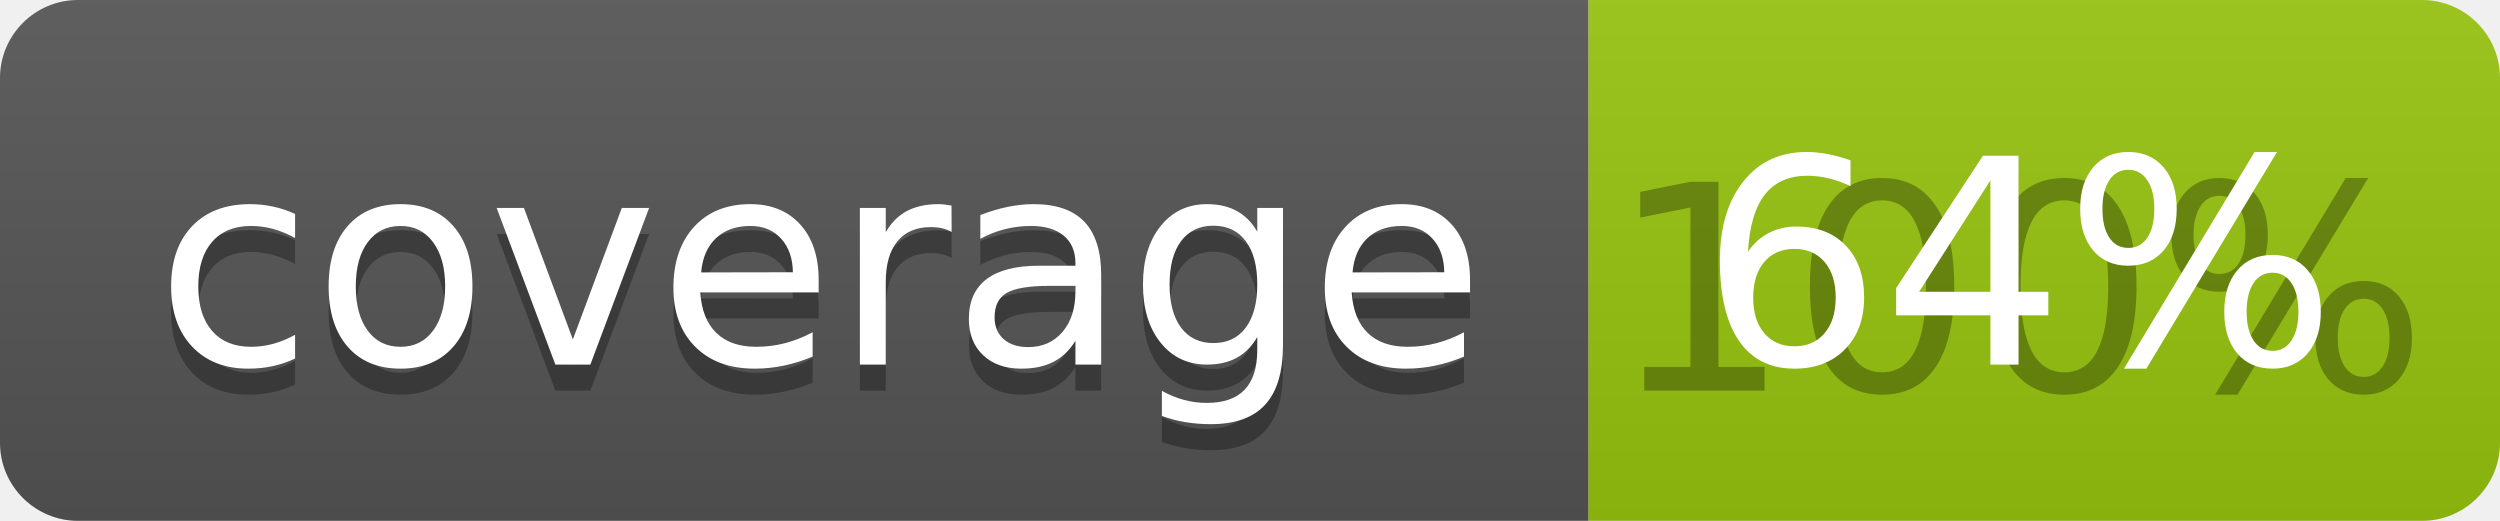
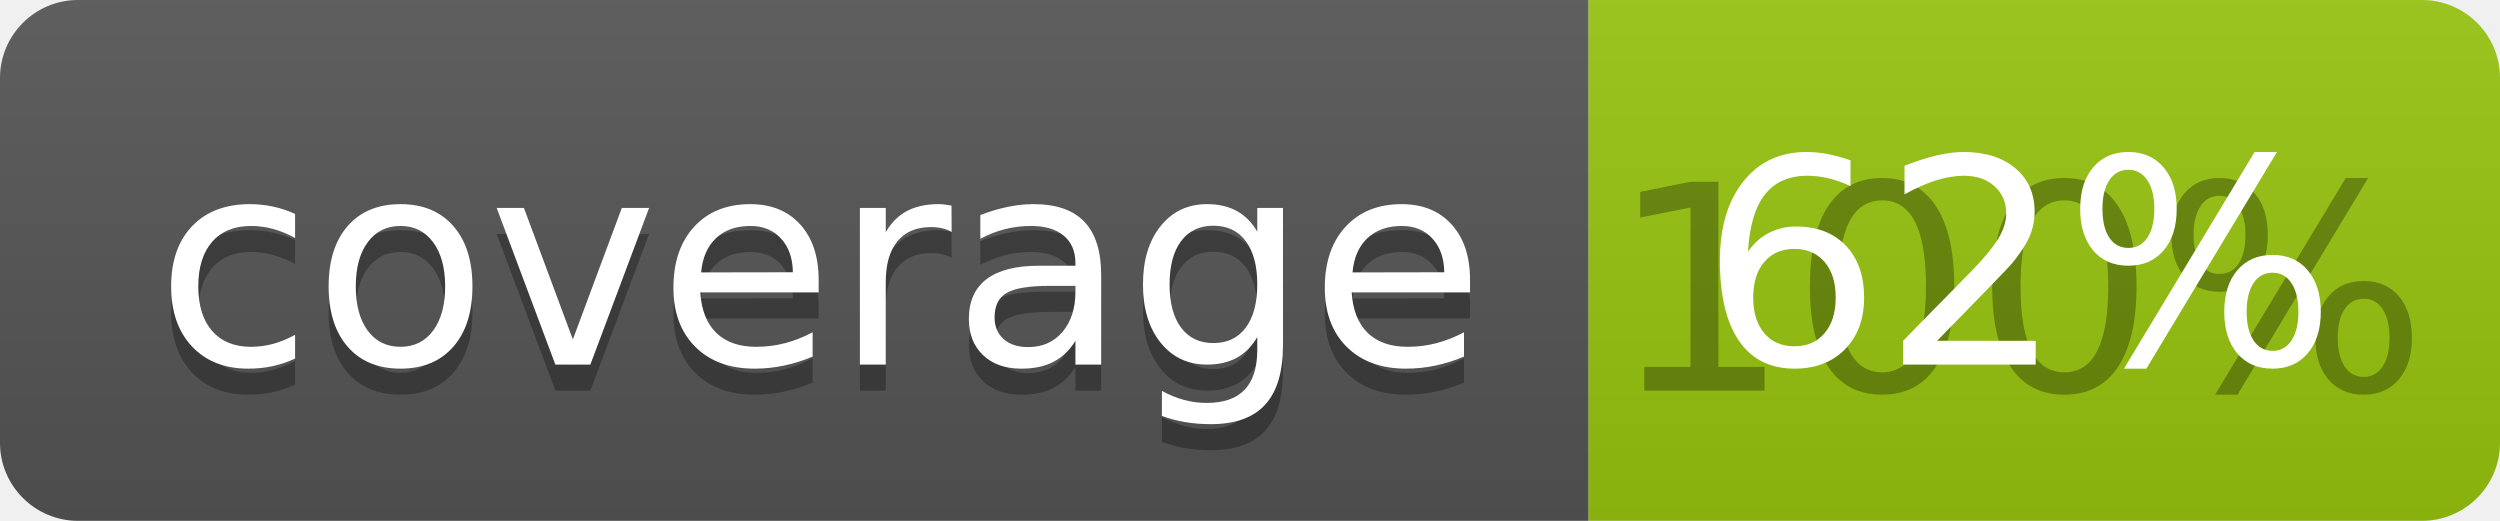
<svg xmlns="http://www.w3.org/2000/svg" width="96" height="20">
  <linearGradient id="b" x2="0" y2="100%">
    <stop offset="0" stop-color="#bbb" stop-opacity=".1" />
    <stop offset="1" stop-opacity=".1" />
  </linearGradient>
  <clipPath id="a">
    <rect width="96" height="20" rx="3" fill="#fff" />
  </clipPath>
  <g clip-path="url(#a)">
    <path fill="#555" d="M0 0h61v20H0z" />
    <path fill="#97C50F" d="M61 0h35v20H61z" />
    <path fill="url(#b)" d="M0 0h96v20H0z" />
  </g>
  <g fill="#fff" text-anchor="middle" font-family="DejaVu Sans,Verdana,Geneva,sans-serif" font-size="110">
    <text x="315" y="150" fill="#010101" fill-opacity=".3" transform="scale(.1)" textLength="510">coverage</text>
    <text x="315" y="140" transform="scale(.1)" textLength="510">coverage</text>
    <text x="775" y="150" fill="#010101" fill-opacity=".3" transform="scale(.1)" textLength="250">100%</text>
-     <text x="775" y="140" transform="scale(.1)" textLength="250">64%</text>
+     <text x="775" y="140" transform="scale(.1)" textLength="250">62%</text>
  </g>
</svg>
